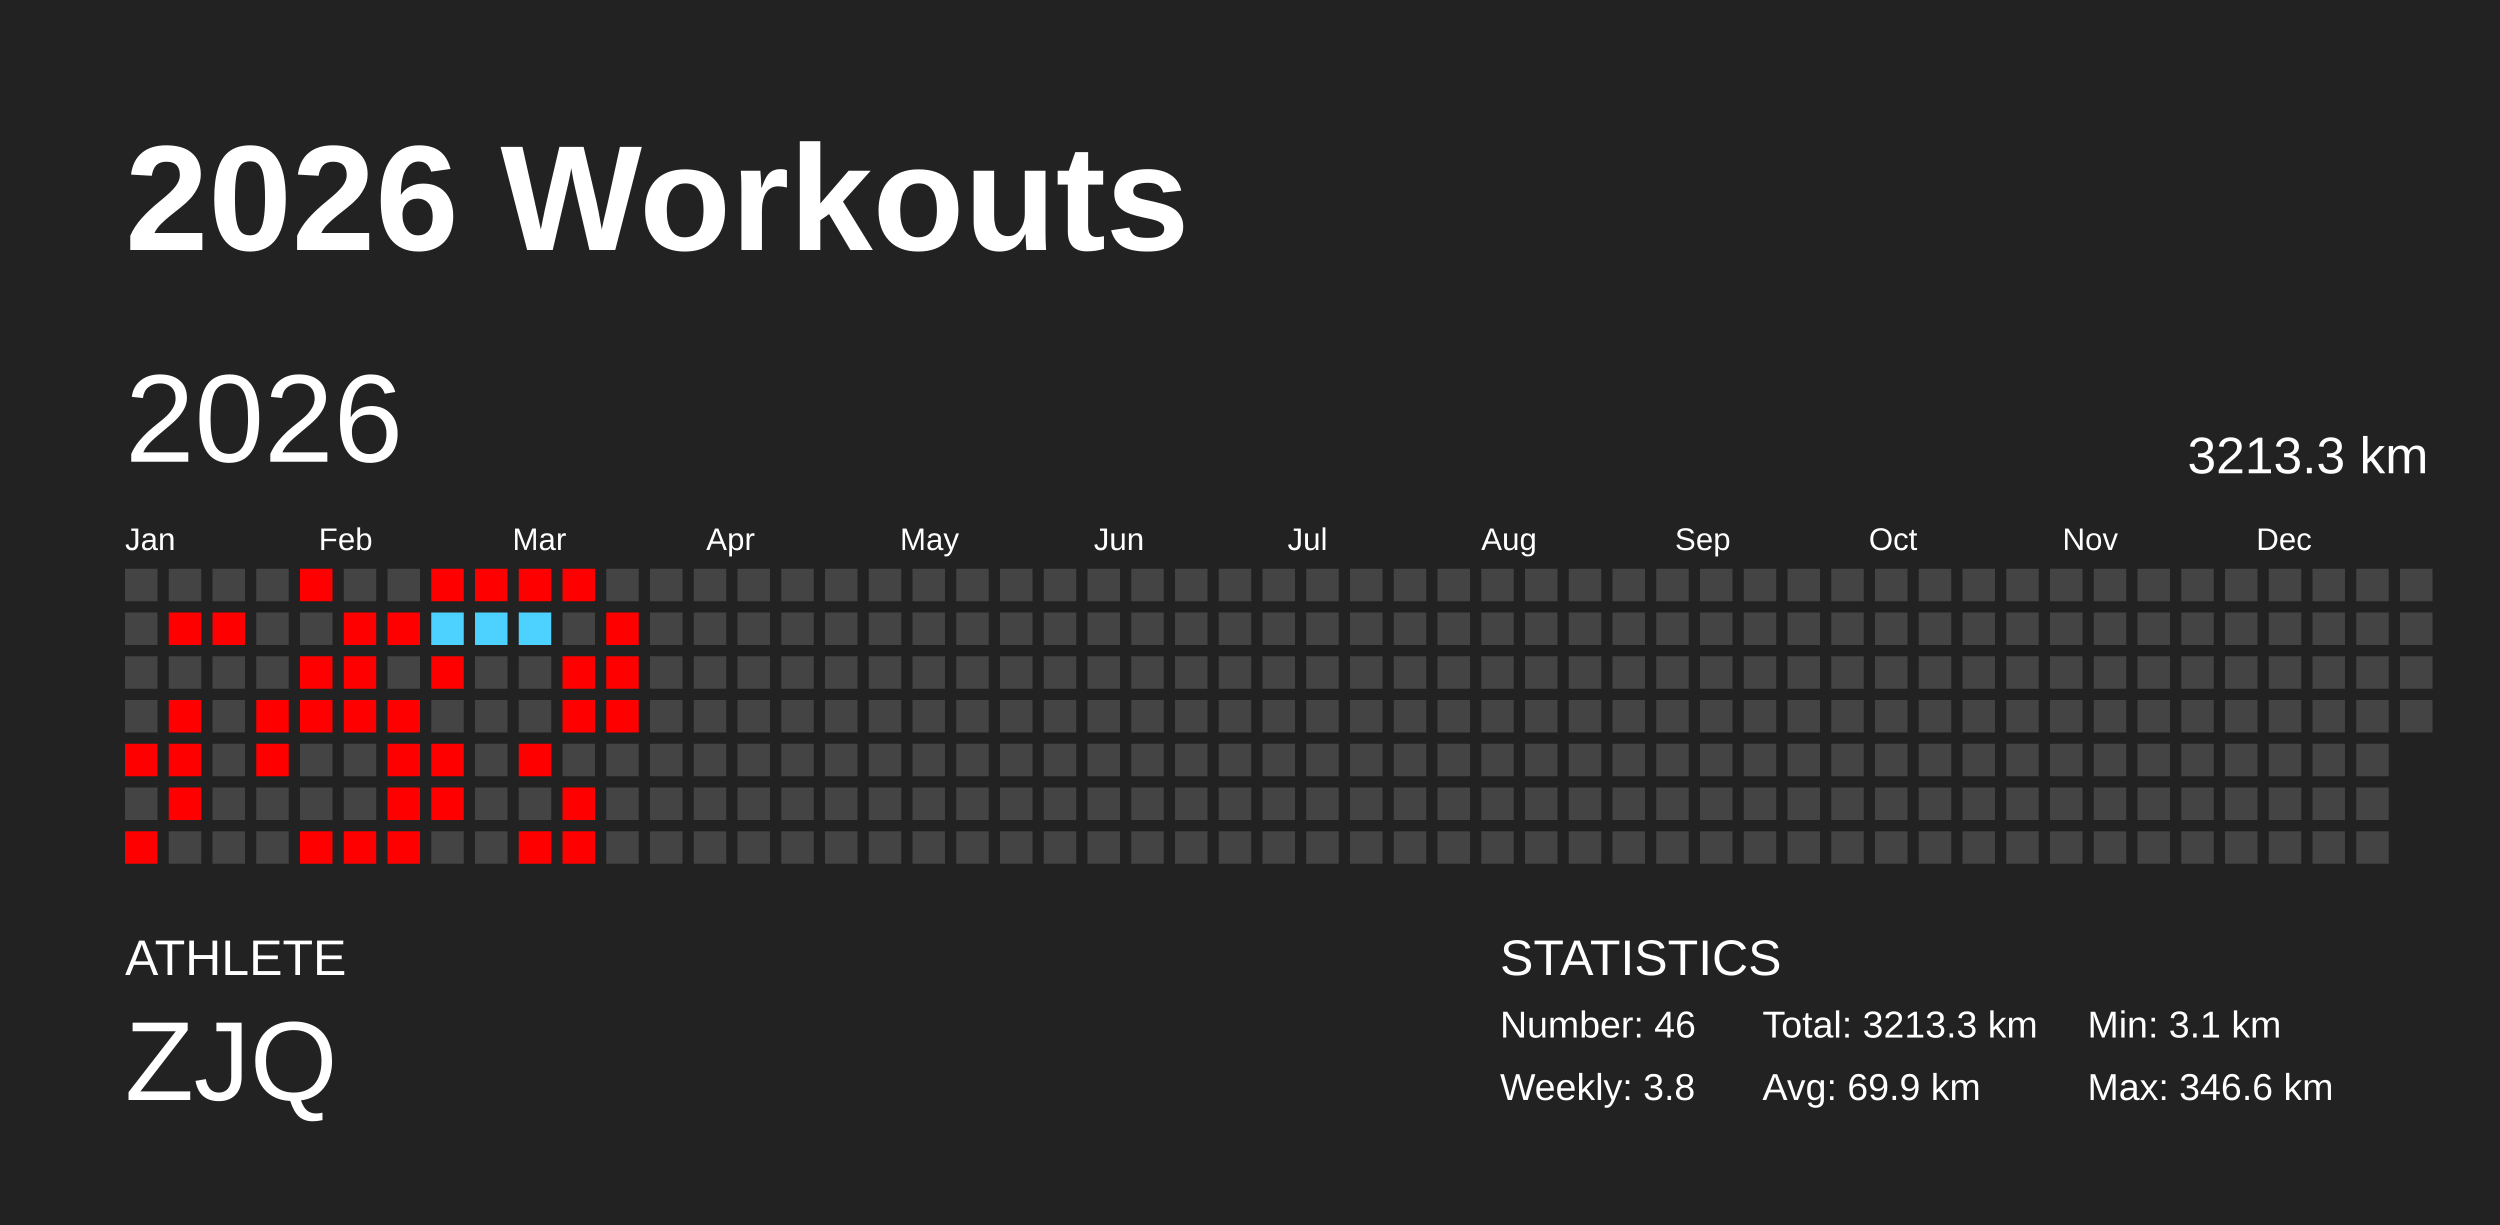
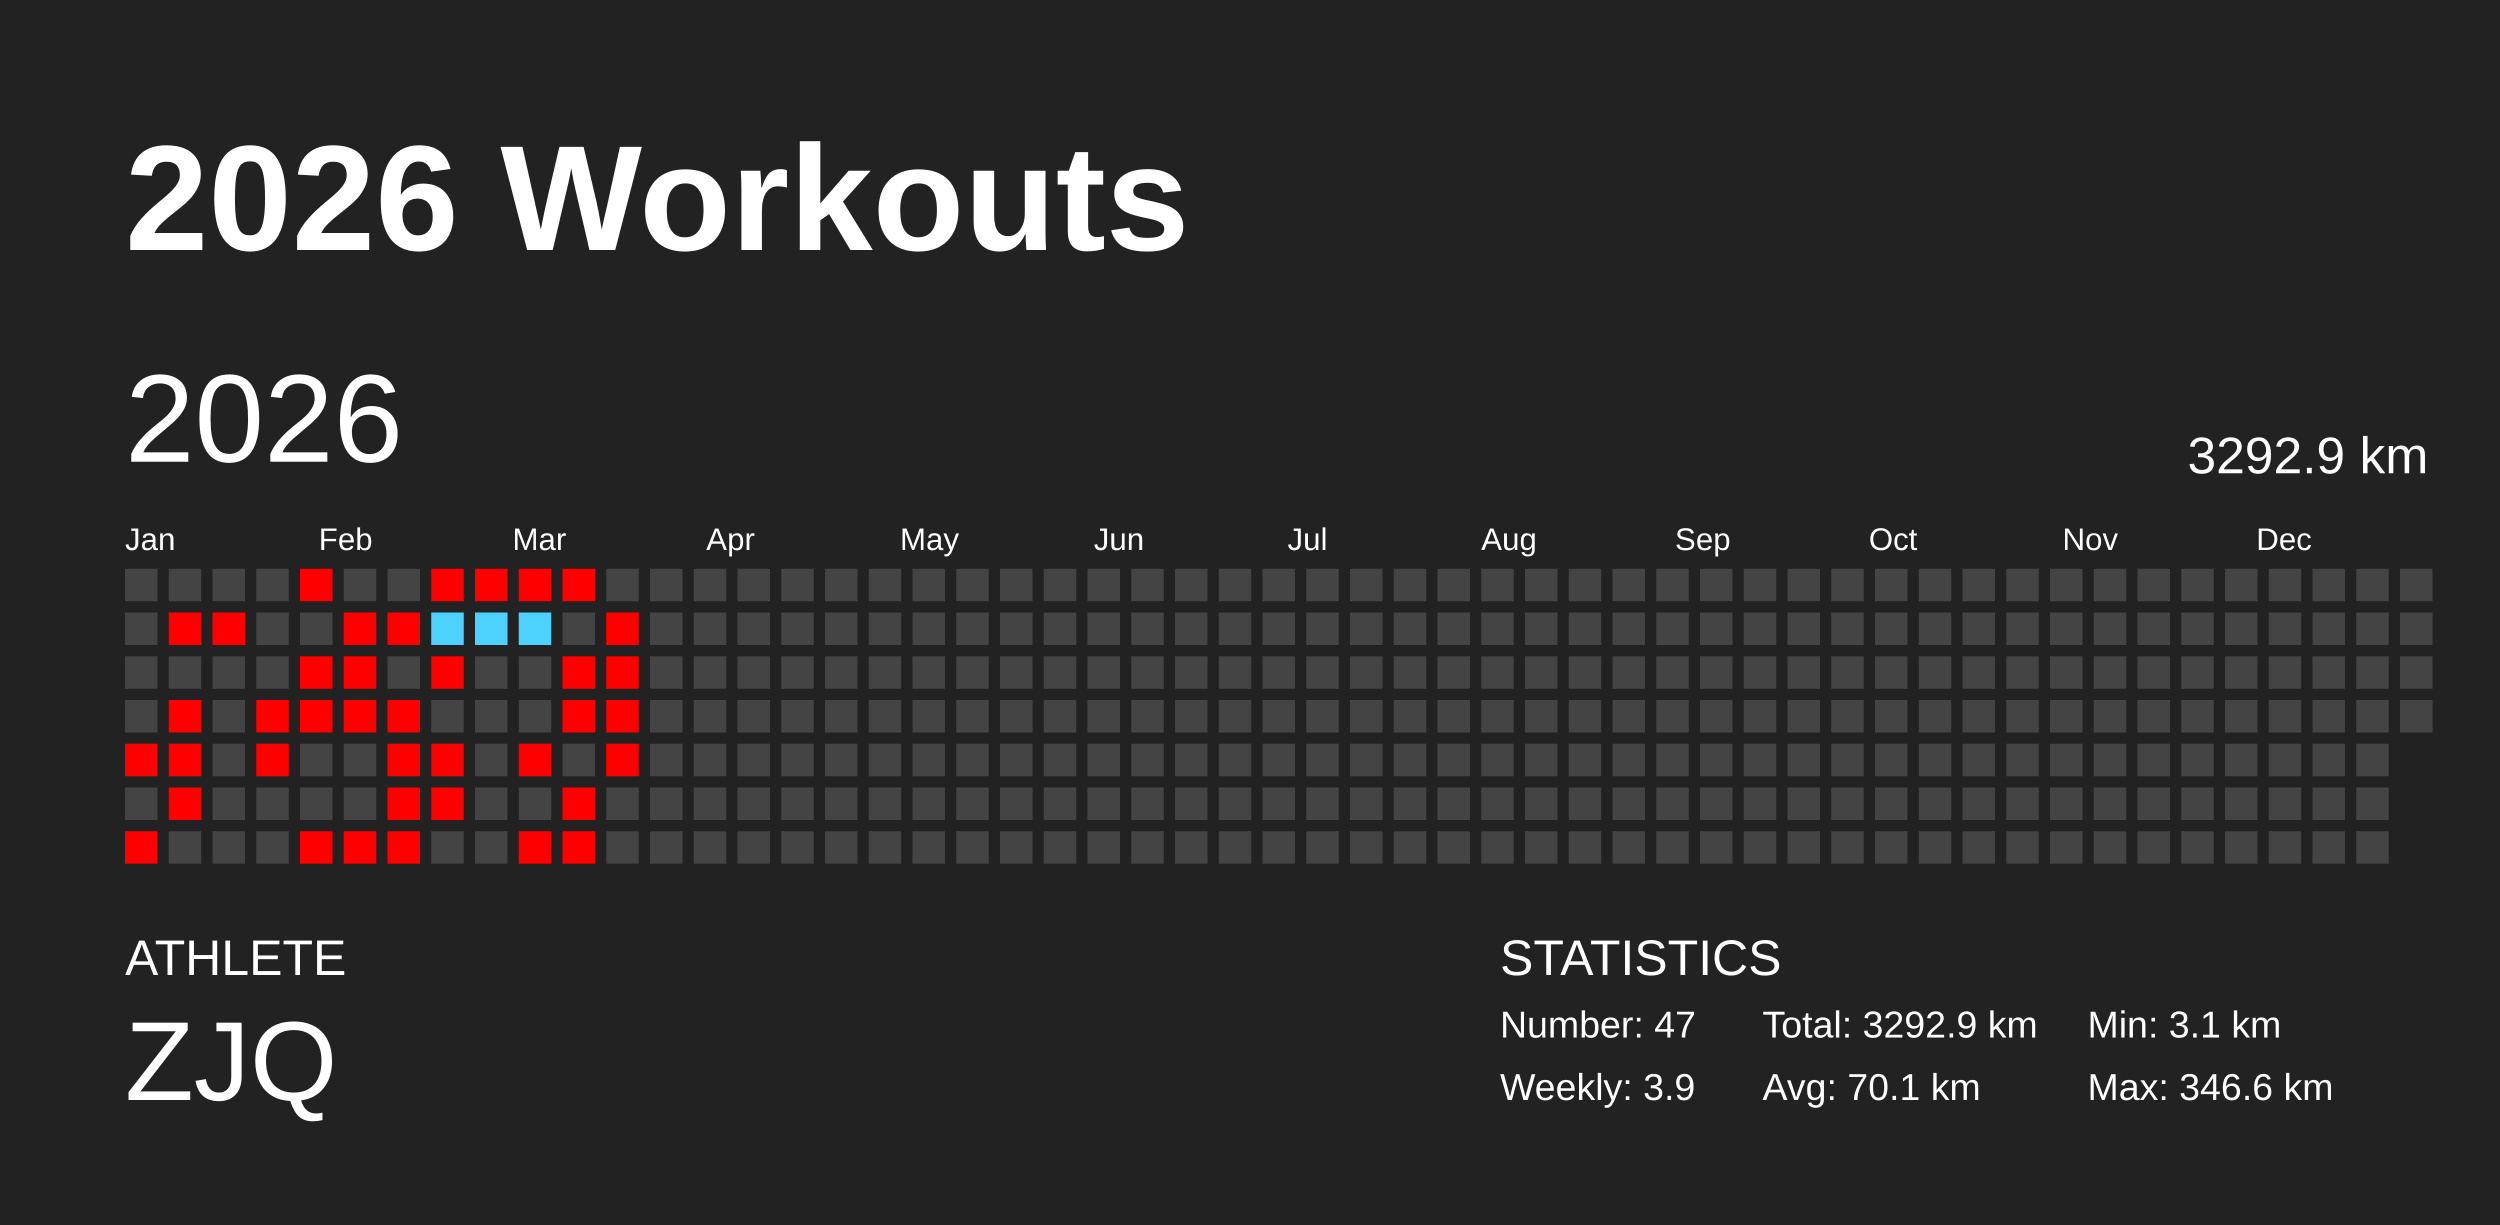
<svg xmlns="http://www.w3.org/2000/svg" baseProfile="full" height="98mm" version="1.1" viewBox="0,0,200,98" width="200mm">
  <defs />
  <rect fill="#222222" height="98" width="200" x="0" y="0" />
  <text fill="#FFFFFF" style="font-size:12px; font-family:Arial; font-weight:bold;" x="10" y="20">2026 Workouts</text>
  <text fill="#FFFFFF" style="font-size:4px; font-family:Arial" x="10" y="78">ATHLETE</text>
  <text fill="#FFFFFF" style="font-size:9px; font-family:Arial" x="10" y="88">ZJQ</text>
  <text fill="#FFFFFF" style="font-size:4px; font-family:Arial" x="120" y="78">STATISTICS</text>
-   <text fill="#FFFFFF" style="font-size:3px; font-family:Arial" x="120" y="83">Number: 46</text>
-   <text fill="#FFFFFF" style="font-size:3px; font-family:Arial" x="120" y="88">Weekly: 3.8</text>
-   <text fill="#FFFFFF" style="font-size:3px; font-family:Arial" x="141" y="83">Total: 3213.3 km</text>
-   <text fill="#FFFFFF" style="font-size:3px; font-family:Arial" x="141" y="88">Avg: 69.9 km</text>
+   <text fill="#FFFFFF" style="font-size:3px; font-family:Arial" x="120" y="83">Number: 47</text>
+   <text fill="#FFFFFF" style="font-size:3px; font-family:Arial" x="120" y="88">Weekly: 3.9</text>
+   <text fill="#FFFFFF" style="font-size:3px; font-family:Arial" x="141" y="83">Total: 3292.9 km</text>
+   <text fill="#FFFFFF" style="font-size:3px; font-family:Arial" x="141" y="88">Avg: 70.1 km</text>
  <text fill="#FFFFFF" style="font-size:3px; font-family:Arial" x="167" y="83">Min: 3.1 km</text>
  <text fill="#FFFFFF" style="font-size:3px; font-family:Arial" x="167" y="88">Max: 346.6 km</text>
  <text dominant-baseline="hanging" fill="#FFFFFF" style="font-size:10.0px; font-family:Arial;" x="10" y="30">2026</text>
-   <text dominant-baseline="hanging" fill="#FFFFFF" style="font-size:4.125px; font-family:Arial;" x="175" y="35">3213.3 km</text>
+   <text dominant-baseline="hanging" fill="#FFFFFF" style="font-size:4.125px; font-family:Arial;" x="175" y="35">3292.9 km</text>
  <text fill="#FFFFFF" style="font-size:2.5px; font-family:Arial" x="10.0" y="44">Jan</text>
  <text fill="#FFFFFF" style="font-size:2.5px; font-family:Arial" x="25.5" y="44">Feb</text>
  <text fill="#FFFFFF" style="font-size:2.5px; font-family:Arial" x="41.0" y="44">Mar</text>
  <text fill="#FFFFFF" style="font-size:2.5px; font-family:Arial" x="56.5" y="44">Apr</text>
  <text fill="#FFFFFF" style="font-size:2.5px; font-family:Arial" x="72.0" y="44">May</text>
  <text fill="#FFFFFF" style="font-size:2.5px; font-family:Arial" x="87.5" y="44">Jun</text>
  <text fill="#FFFFFF" style="font-size:2.5px; font-family:Arial" x="103.0" y="44">Jul</text>
  <text fill="#FFFFFF" style="font-size:2.5px; font-family:Arial" x="118.5" y="44">Aug</text>
  <text fill="#FFFFFF" style="font-size:2.5px; font-family:Arial" x="134.0" y="44">Sep</text>
  <text fill="#FFFFFF" style="font-size:2.5px; font-family:Arial" x="149.5" y="44">Oct</text>
  <text fill="#FFFFFF" style="font-size:2.5px; font-family:Arial" x="165.0" y="44">Nov</text>
  <text fill="#FFFFFF" style="font-size:2.5px; font-family:Arial" x="180.5" y="44">Dec</text>
  <rect fill="#444444" height="2.6" width="2.6" x="10.0" y="45.5" />
  <rect fill="#444444" height="2.6" width="2.6" x="10.0" y="49.0" />
  <rect fill="#444444" height="2.6" width="2.6" x="10.0" y="52.5" />
  <rect fill="#444444" height="2.6" width="2.6" x="10.0" y="56.0" />
  <rect fill="red" height="2.6" width="2.6" x="10.0" y="59.5" />
  <rect fill="#444444" height="2.6" width="2.6" x="10.0" y="63.0" />
  <rect fill="red" height="2.6" width="2.6" x="10.0" y="66.5" />
  <rect fill="#444444" height="2.6" width="2.6" x="13.5" y="45.5" />
  <rect fill="red" height="2.6" width="2.6" x="13.5" y="49.0" />
  <rect fill="#444444" height="2.6" width="2.6" x="13.5" y="52.5" />
  <rect fill="red" height="2.6" width="2.6" x="13.5" y="56.0" />
  <rect fill="red" height="2.6" width="2.6" x="13.5" y="59.5" />
  <rect fill="red" height="2.6" width="2.6" x="13.5" y="63.0" />
  <rect fill="#444444" height="2.6" width="2.6" x="13.5" y="66.5" />
  <rect fill="#444444" height="2.6" width="2.6" x="17.0" y="45.5" />
  <rect fill="red" height="2.6" width="2.6" x="17.0" y="49.0" />
  <rect fill="#444444" height="2.6" width="2.6" x="17.0" y="52.5" />
  <rect fill="#444444" height="2.6" width="2.6" x="17.0" y="56.0" />
  <rect fill="#444444" height="2.6" width="2.6" x="17.0" y="59.5" />
  <rect fill="#444444" height="2.6" width="2.6" x="17.0" y="63.0" />
  <rect fill="#444444" height="2.6" width="2.6" x="17.0" y="66.5" />
  <rect fill="#444444" height="2.6" width="2.6" x="20.5" y="45.5" />
  <rect fill="#444444" height="2.6" width="2.6" x="20.5" y="49.0" />
  <rect fill="#444444" height="2.6" width="2.6" x="20.5" y="52.5" />
  <rect fill="red" height="2.6" width="2.6" x="20.5" y="56.0" />
  <rect fill="red" height="2.6" width="2.6" x="20.5" y="59.5" />
  <rect fill="#444444" height="2.6" width="2.6" x="20.5" y="63.0" />
  <rect fill="#444444" height="2.6" width="2.6" x="20.5" y="66.5" />
  <rect fill="red" height="2.6" width="2.6" x="24.0" y="45.5" />
  <rect fill="#444444" height="2.6" width="2.6" x="24.0" y="49.0" />
  <rect fill="red" height="2.6" width="2.6" x="24.0" y="52.5" />
  <rect fill="red" height="2.6" width="2.6" x="24.0" y="56.0" />
  <rect fill="#444444" height="2.6" width="2.6" x="24.0" y="59.5" />
  <rect fill="#444444" height="2.6" width="2.6" x="24.0" y="63.0" />
  <rect fill="red" height="2.6" width="2.6" x="24.0" y="66.5" />
  <rect fill="#444444" height="2.6" width="2.6" x="27.5" y="45.5" />
  <rect fill="red" height="2.6" width="2.6" x="27.5" y="49.0" />
  <rect fill="red" height="2.6" width="2.6" x="27.5" y="52.5" />
  <rect fill="red" height="2.6" width="2.6" x="27.5" y="56.0" />
  <rect fill="#444444" height="2.6" width="2.6" x="27.5" y="59.5" />
  <rect fill="#444444" height="2.6" width="2.6" x="27.5" y="63.0" />
  <rect fill="red" height="2.6" width="2.6" x="27.5" y="66.5" />
  <rect fill="#444444" height="2.6" width="2.6" x="31.0" y="45.5" />
  <rect fill="red" height="2.6" width="2.6" x="31.0" y="49.0" />
  <rect fill="#444444" height="2.6" width="2.6" x="31.0" y="52.5" />
  <rect fill="red" height="2.6" width="2.6" x="31.0" y="56.0" />
  <rect fill="red" height="2.6" width="2.6" x="31.0" y="59.5" />
  <rect fill="red" height="2.6" width="2.6" x="31.0" y="63.0" />
  <rect fill="red" height="2.6" width="2.6" x="31.0" y="66.5" />
  <rect fill="red" height="2.6" width="2.6" x="34.5" y="45.5" />
  <rect fill="#4dd2ff" height="2.6" width="2.6" x="34.5" y="49.0" />
  <rect fill="red" height="2.6" width="2.6" x="34.5" y="52.5" />
  <rect fill="#444444" height="2.6" width="2.6" x="34.5" y="56.0" />
  <rect fill="red" height="2.6" width="2.6" x="34.5" y="59.5" />
  <rect fill="red" height="2.6" width="2.6" x="34.5" y="63.0" />
  <rect fill="#444444" height="2.6" width="2.6" x="34.5" y="66.5" />
  <rect fill="red" height="2.6" width="2.6" x="38.0" y="45.5" />
  <rect fill="#4dd2ff" height="2.6" width="2.6" x="38.0" y="49.0" />
  <rect fill="#444444" height="2.6" width="2.6" x="38.0" y="52.5" />
  <rect fill="#444444" height="2.6" width="2.6" x="38.0" y="56.0" />
  <rect fill="#444444" height="2.6" width="2.6" x="38.0" y="59.5" />
  <rect fill="#444444" height="2.6" width="2.6" x="38.0" y="63.0" />
  <rect fill="#444444" height="2.6" width="2.6" x="38.0" y="66.5" />
  <rect fill="red" height="2.6" width="2.6" x="41.5" y="45.5" />
  <rect fill="#4dd2ff" height="2.6" width="2.6" x="41.5" y="49.0" />
  <rect fill="#444444" height="2.6" width="2.6" x="41.5" y="52.5" />
  <rect fill="#444444" height="2.6" width="2.6" x="41.5" y="56.0" />
  <rect fill="red" height="2.6" width="2.6" x="41.5" y="59.5" />
  <rect fill="#444444" height="2.6" width="2.6" x="41.5" y="63.0" />
  <rect fill="red" height="2.6" width="2.6" x="41.5" y="66.5" />
  <rect fill="red" height="2.6" width="2.6" x="45.0" y="45.5" />
  <rect fill="#444444" height="2.6" width="2.6" x="45.0" y="49.0" />
  <rect fill="red" height="2.6" width="2.6" x="45.0" y="52.5" />
  <rect fill="red" height="2.6" width="2.6" x="45.0" y="56.0" />
  <rect fill="#444444" height="2.6" width="2.6" x="45.0" y="59.5" />
  <rect fill="red" height="2.6" width="2.6" x="45.0" y="63.0" />
  <rect fill="red" height="2.6" width="2.6" x="45.0" y="66.5" />
  <rect fill="#444444" height="2.6" width="2.6" x="48.5" y="45.5" />
  <rect fill="red" height="2.6" width="2.6" x="48.5" y="49.0" />
  <rect fill="red" height="2.6" width="2.6" x="48.5" y="52.5" />
  <rect fill="red" height="2.6" width="2.6" x="48.5" y="56.0" />
-   <rect fill="#444444" height="2.6" width="2.6" x="48.5" y="59.5" />
+   <rect fill="red" height="2.6" width="2.6" x="48.5" y="59.5" />
  <rect fill="#444444" height="2.6" width="2.6" x="48.5" y="63.0" />
  <rect fill="#444444" height="2.6" width="2.6" x="48.5" y="66.5" />
  <rect fill="#444444" height="2.6" width="2.6" x="52.0" y="45.5" />
  <rect fill="#444444" height="2.6" width="2.6" x="52.0" y="49.0" />
  <rect fill="#444444" height="2.6" width="2.6" x="52.0" y="52.5" />
  <rect fill="#444444" height="2.6" width="2.6" x="52.0" y="56.0" />
  <rect fill="#444444" height="2.6" width="2.6" x="52.0" y="59.5" />
  <rect fill="#444444" height="2.6" width="2.6" x="52.0" y="63.0" />
  <rect fill="#444444" height="2.6" width="2.6" x="52.0" y="66.5" />
  <rect fill="#444444" height="2.6" width="2.6" x="55.5" y="45.5" />
  <rect fill="#444444" height="2.6" width="2.6" x="55.5" y="49.0" />
  <rect fill="#444444" height="2.6" width="2.6" x="55.5" y="52.5" />
  <rect fill="#444444" height="2.6" width="2.6" x="55.5" y="56.0" />
  <rect fill="#444444" height="2.6" width="2.6" x="55.5" y="59.5" />
  <rect fill="#444444" height="2.6" width="2.6" x="55.5" y="63.0" />
  <rect fill="#444444" height="2.6" width="2.6" x="55.5" y="66.5" />
  <rect fill="#444444" height="2.6" width="2.6" x="59.0" y="45.5" />
  <rect fill="#444444" height="2.6" width="2.6" x="59.0" y="49.0" />
  <rect fill="#444444" height="2.6" width="2.6" x="59.0" y="52.5" />
  <rect fill="#444444" height="2.6" width="2.6" x="59.0" y="56.0" />
  <rect fill="#444444" height="2.6" width="2.6" x="59.0" y="59.5" />
  <rect fill="#444444" height="2.6" width="2.6" x="59.0" y="63.0" />
  <rect fill="#444444" height="2.6" width="2.6" x="59.0" y="66.5" />
  <rect fill="#444444" height="2.6" width="2.6" x="62.5" y="45.5" />
  <rect fill="#444444" height="2.6" width="2.6" x="62.5" y="49.0" />
  <rect fill="#444444" height="2.6" width="2.6" x="62.5" y="52.5" />
  <rect fill="#444444" height="2.6" width="2.6" x="62.5" y="56.0" />
  <rect fill="#444444" height="2.6" width="2.6" x="62.5" y="59.5" />
  <rect fill="#444444" height="2.6" width="2.6" x="62.5" y="63.0" />
  <rect fill="#444444" height="2.6" width="2.6" x="62.5" y="66.5" />
  <rect fill="#444444" height="2.6" width="2.6" x="66.0" y="45.5" />
  <rect fill="#444444" height="2.6" width="2.6" x="66.0" y="49.0" />
  <rect fill="#444444" height="2.6" width="2.6" x="66.0" y="52.5" />
  <rect fill="#444444" height="2.6" width="2.6" x="66.0" y="56.0" />
  <rect fill="#444444" height="2.6" width="2.6" x="66.0" y="59.5" />
  <rect fill="#444444" height="2.6" width="2.6" x="66.0" y="63.0" />
  <rect fill="#444444" height="2.6" width="2.6" x="66.0" y="66.5" />
  <rect fill="#444444" height="2.6" width="2.6" x="69.5" y="45.5" />
  <rect fill="#444444" height="2.6" width="2.6" x="69.5" y="49.0" />
  <rect fill="#444444" height="2.6" width="2.6" x="69.5" y="52.5" />
  <rect fill="#444444" height="2.6" width="2.6" x="69.5" y="56.0" />
  <rect fill="#444444" height="2.6" width="2.6" x="69.5" y="59.5" />
  <rect fill="#444444" height="2.6" width="2.6" x="69.5" y="63.0" />
  <rect fill="#444444" height="2.6" width="2.6" x="69.5" y="66.5" />
  <rect fill="#444444" height="2.6" width="2.6" x="73.0" y="45.5" />
  <rect fill="#444444" height="2.6" width="2.6" x="73.0" y="49.0" />
  <rect fill="#444444" height="2.6" width="2.6" x="73.0" y="52.5" />
  <rect fill="#444444" height="2.6" width="2.6" x="73.0" y="56.0" />
  <rect fill="#444444" height="2.6" width="2.6" x="73.0" y="59.5" />
  <rect fill="#444444" height="2.6" width="2.6" x="73.0" y="63.0" />
  <rect fill="#444444" height="2.6" width="2.6" x="73.0" y="66.5" />
  <rect fill="#444444" height="2.6" width="2.6" x="76.5" y="45.5" />
  <rect fill="#444444" height="2.6" width="2.6" x="76.5" y="49.0" />
  <rect fill="#444444" height="2.6" width="2.6" x="76.5" y="52.5" />
  <rect fill="#444444" height="2.6" width="2.6" x="76.5" y="56.0" />
  <rect fill="#444444" height="2.6" width="2.6" x="76.5" y="59.5" />
  <rect fill="#444444" height="2.6" width="2.6" x="76.5" y="63.0" />
  <rect fill="#444444" height="2.6" width="2.6" x="76.5" y="66.5" />
  <rect fill="#444444" height="2.6" width="2.6" x="80.0" y="45.5" />
  <rect fill="#444444" height="2.6" width="2.6" x="80.0" y="49.0" />
  <rect fill="#444444" height="2.6" width="2.6" x="80.0" y="52.5" />
  <rect fill="#444444" height="2.6" width="2.6" x="80.0" y="56.0" />
  <rect fill="#444444" height="2.6" width="2.6" x="80.0" y="59.5" />
  <rect fill="#444444" height="2.6" width="2.6" x="80.0" y="63.0" />
  <rect fill="#444444" height="2.6" width="2.6" x="80.0" y="66.5" />
  <rect fill="#444444" height="2.6" width="2.6" x="83.5" y="45.5" />
  <rect fill="#444444" height="2.6" width="2.6" x="83.5" y="49.0" />
  <rect fill="#444444" height="2.6" width="2.6" x="83.5" y="52.5" />
  <rect fill="#444444" height="2.6" width="2.6" x="83.5" y="56.0" />
  <rect fill="#444444" height="2.6" width="2.6" x="83.5" y="59.5" />
  <rect fill="#444444" height="2.6" width="2.6" x="83.5" y="63.0" />
  <rect fill="#444444" height="2.6" width="2.6" x="83.5" y="66.5" />
  <rect fill="#444444" height="2.6" width="2.6" x="87.0" y="45.5" />
  <rect fill="#444444" height="2.6" width="2.6" x="87.0" y="49.0" />
  <rect fill="#444444" height="2.6" width="2.6" x="87.0" y="52.5" />
  <rect fill="#444444" height="2.6" width="2.6" x="87.0" y="56.0" />
  <rect fill="#444444" height="2.6" width="2.6" x="87.0" y="59.5" />
  <rect fill="#444444" height="2.6" width="2.6" x="87.0" y="63.0" />
  <rect fill="#444444" height="2.6" width="2.6" x="87.0" y="66.5" />
  <rect fill="#444444" height="2.6" width="2.6" x="90.5" y="45.5" />
  <rect fill="#444444" height="2.6" width="2.6" x="90.5" y="49.0" />
  <rect fill="#444444" height="2.6" width="2.6" x="90.5" y="52.5" />
  <rect fill="#444444" height="2.6" width="2.6" x="90.5" y="56.0" />
  <rect fill="#444444" height="2.6" width="2.6" x="90.5" y="59.5" />
  <rect fill="#444444" height="2.6" width="2.6" x="90.5" y="63.0" />
  <rect fill="#444444" height="2.6" width="2.6" x="90.5" y="66.5" />
  <rect fill="#444444" height="2.6" width="2.6" x="94.0" y="45.5" />
  <rect fill="#444444" height="2.6" width="2.6" x="94.0" y="49.0" />
  <rect fill="#444444" height="2.6" width="2.6" x="94.0" y="52.5" />
  <rect fill="#444444" height="2.6" width="2.6" x="94.0" y="56.0" />
  <rect fill="#444444" height="2.6" width="2.6" x="94.0" y="59.5" />
  <rect fill="#444444" height="2.6" width="2.6" x="94.0" y="63.0" />
  <rect fill="#444444" height="2.6" width="2.6" x="94.0" y="66.5" />
  <rect fill="#444444" height="2.6" width="2.6" x="97.5" y="45.5" />
  <rect fill="#444444" height="2.6" width="2.6" x="97.5" y="49.0" />
  <rect fill="#444444" height="2.6" width="2.6" x="97.5" y="52.5" />
  <rect fill="#444444" height="2.6" width="2.6" x="97.5" y="56.0" />
  <rect fill="#444444" height="2.6" width="2.6" x="97.5" y="59.5" />
  <rect fill="#444444" height="2.6" width="2.6" x="97.5" y="63.0" />
  <rect fill="#444444" height="2.6" width="2.6" x="97.5" y="66.5" />
  <rect fill="#444444" height="2.6" width="2.6" x="101.0" y="45.5" />
  <rect fill="#444444" height="2.6" width="2.6" x="101.0" y="49.0" />
  <rect fill="#444444" height="2.6" width="2.6" x="101.0" y="52.5" />
  <rect fill="#444444" height="2.6" width="2.6" x="101.0" y="56.0" />
  <rect fill="#444444" height="2.6" width="2.6" x="101.0" y="59.5" />
  <rect fill="#444444" height="2.6" width="2.6" x="101.0" y="63.0" />
  <rect fill="#444444" height="2.6" width="2.6" x="101.0" y="66.5" />
  <rect fill="#444444" height="2.6" width="2.6" x="104.5" y="45.5" />
  <rect fill="#444444" height="2.6" width="2.6" x="104.5" y="49.0" />
  <rect fill="#444444" height="2.6" width="2.6" x="104.5" y="52.5" />
  <rect fill="#444444" height="2.6" width="2.6" x="104.5" y="56.0" />
  <rect fill="#444444" height="2.6" width="2.6" x="104.5" y="59.5" />
  <rect fill="#444444" height="2.6" width="2.6" x="104.5" y="63.0" />
  <rect fill="#444444" height="2.6" width="2.6" x="104.5" y="66.5" />
  <rect fill="#444444" height="2.6" width="2.6" x="108.0" y="45.5" />
  <rect fill="#444444" height="2.6" width="2.6" x="108.0" y="49.0" />
  <rect fill="#444444" height="2.6" width="2.6" x="108.0" y="52.5" />
  <rect fill="#444444" height="2.6" width="2.6" x="108.0" y="56.0" />
  <rect fill="#444444" height="2.6" width="2.6" x="108.0" y="59.5" />
  <rect fill="#444444" height="2.6" width="2.6" x="108.0" y="63.0" />
  <rect fill="#444444" height="2.6" width="2.6" x="108.0" y="66.5" />
  <rect fill="#444444" height="2.6" width="2.6" x="111.5" y="45.5" />
  <rect fill="#444444" height="2.6" width="2.6" x="111.5" y="49.0" />
  <rect fill="#444444" height="2.6" width="2.6" x="111.5" y="52.5" />
  <rect fill="#444444" height="2.6" width="2.6" x="111.5" y="56.0" />
  <rect fill="#444444" height="2.6" width="2.6" x="111.5" y="59.5" />
  <rect fill="#444444" height="2.6" width="2.6" x="111.5" y="63.0" />
  <rect fill="#444444" height="2.6" width="2.6" x="111.5" y="66.5" />
  <rect fill="#444444" height="2.6" width="2.6" x="115.0" y="45.5" />
  <rect fill="#444444" height="2.6" width="2.6" x="115.0" y="49.0" />
  <rect fill="#444444" height="2.6" width="2.6" x="115.0" y="52.5" />
  <rect fill="#444444" height="2.6" width="2.6" x="115.0" y="56.0" />
  <rect fill="#444444" height="2.6" width="2.6" x="115.0" y="59.5" />
  <rect fill="#444444" height="2.6" width="2.6" x="115.0" y="63.0" />
  <rect fill="#444444" height="2.6" width="2.6" x="115.0" y="66.5" />
  <rect fill="#444444" height="2.6" width="2.6" x="118.5" y="45.5" />
  <rect fill="#444444" height="2.6" width="2.6" x="118.5" y="49.0" />
  <rect fill="#444444" height="2.6" width="2.6" x="118.5" y="52.5" />
  <rect fill="#444444" height="2.6" width="2.6" x="118.5" y="56.0" />
  <rect fill="#444444" height="2.6" width="2.6" x="118.5" y="59.5" />
  <rect fill="#444444" height="2.6" width="2.6" x="118.5" y="63.0" />
  <rect fill="#444444" height="2.6" width="2.6" x="118.5" y="66.5" />
  <rect fill="#444444" height="2.6" width="2.6" x="122.0" y="45.5" />
  <rect fill="#444444" height="2.6" width="2.6" x="122.0" y="49.0" />
  <rect fill="#444444" height="2.6" width="2.6" x="122.0" y="52.5" />
  <rect fill="#444444" height="2.6" width="2.6" x="122.0" y="56.0" />
  <rect fill="#444444" height="2.6" width="2.6" x="122.0" y="59.5" />
  <rect fill="#444444" height="2.6" width="2.6" x="122.0" y="63.0" />
  <rect fill="#444444" height="2.6" width="2.6" x="122.0" y="66.5" />
  <rect fill="#444444" height="2.6" width="2.6" x="125.5" y="45.5" />
  <rect fill="#444444" height="2.6" width="2.6" x="125.5" y="49.0" />
  <rect fill="#444444" height="2.6" width="2.6" x="125.5" y="52.5" />
  <rect fill="#444444" height="2.6" width="2.6" x="125.5" y="56.0" />
  <rect fill="#444444" height="2.6" width="2.6" x="125.5" y="59.5" />
  <rect fill="#444444" height="2.6" width="2.6" x="125.5" y="63.0" />
  <rect fill="#444444" height="2.6" width="2.6" x="125.5" y="66.5" />
  <rect fill="#444444" height="2.6" width="2.6" x="129.0" y="45.5" />
  <rect fill="#444444" height="2.6" width="2.6" x="129.0" y="49.0" />
  <rect fill="#444444" height="2.6" width="2.6" x="129.0" y="52.5" />
  <rect fill="#444444" height="2.6" width="2.6" x="129.0" y="56.0" />
  <rect fill="#444444" height="2.6" width="2.6" x="129.0" y="59.5" />
  <rect fill="#444444" height="2.6" width="2.6" x="129.0" y="63.0" />
  <rect fill="#444444" height="2.6" width="2.6" x="129.0" y="66.5" />
  <rect fill="#444444" height="2.6" width="2.6" x="132.5" y="45.5" />
  <rect fill="#444444" height="2.6" width="2.6" x="132.5" y="49.0" />
  <rect fill="#444444" height="2.6" width="2.6" x="132.5" y="52.5" />
  <rect fill="#444444" height="2.6" width="2.6" x="132.5" y="56.0" />
  <rect fill="#444444" height="2.6" width="2.6" x="132.5" y="59.5" />
  <rect fill="#444444" height="2.6" width="2.6" x="132.5" y="63.0" />
  <rect fill="#444444" height="2.6" width="2.6" x="132.5" y="66.5" />
  <rect fill="#444444" height="2.6" width="2.6" x="136.0" y="45.5" />
  <rect fill="#444444" height="2.6" width="2.6" x="136.0" y="49.0" />
  <rect fill="#444444" height="2.6" width="2.6" x="136.0" y="52.5" />
  <rect fill="#444444" height="2.6" width="2.6" x="136.0" y="56.0" />
  <rect fill="#444444" height="2.6" width="2.6" x="136.0" y="59.5" />
  <rect fill="#444444" height="2.6" width="2.6" x="136.0" y="63.0" />
  <rect fill="#444444" height="2.6" width="2.6" x="136.0" y="66.5" />
  <rect fill="#444444" height="2.6" width="2.6" x="139.5" y="45.5" />
  <rect fill="#444444" height="2.6" width="2.6" x="139.5" y="49.0" />
  <rect fill="#444444" height="2.6" width="2.6" x="139.5" y="52.5" />
  <rect fill="#444444" height="2.6" width="2.6" x="139.5" y="56.0" />
  <rect fill="#444444" height="2.6" width="2.6" x="139.5" y="59.5" />
  <rect fill="#444444" height="2.6" width="2.6" x="139.5" y="63.0" />
  <rect fill="#444444" height="2.6" width="2.6" x="139.5" y="66.5" />
  <rect fill="#444444" height="2.6" width="2.6" x="143.0" y="45.5" />
  <rect fill="#444444" height="2.6" width="2.6" x="143.0" y="49.0" />
  <rect fill="#444444" height="2.6" width="2.6" x="143.0" y="52.5" />
  <rect fill="#444444" height="2.6" width="2.6" x="143.0" y="56.0" />
  <rect fill="#444444" height="2.6" width="2.6" x="143.0" y="59.5" />
  <rect fill="#444444" height="2.6" width="2.6" x="143.0" y="63.0" />
  <rect fill="#444444" height="2.6" width="2.6" x="143.0" y="66.5" />
  <rect fill="#444444" height="2.6" width="2.6" x="146.5" y="45.5" />
  <rect fill="#444444" height="2.6" width="2.6" x="146.5" y="49.0" />
  <rect fill="#444444" height="2.6" width="2.6" x="146.5" y="52.5" />
  <rect fill="#444444" height="2.6" width="2.6" x="146.5" y="56.0" />
  <rect fill="#444444" height="2.6" width="2.6" x="146.5" y="59.5" />
  <rect fill="#444444" height="2.6" width="2.6" x="146.5" y="63.0" />
  <rect fill="#444444" height="2.6" width="2.6" x="146.5" y="66.5" />
  <rect fill="#444444" height="2.6" width="2.6" x="150.0" y="45.5" />
  <rect fill="#444444" height="2.6" width="2.6" x="150.0" y="49.0" />
  <rect fill="#444444" height="2.6" width="2.6" x="150.0" y="52.5" />
  <rect fill="#444444" height="2.6" width="2.6" x="150.0" y="56.0" />
  <rect fill="#444444" height="2.6" width="2.6" x="150.0" y="59.5" />
  <rect fill="#444444" height="2.6" width="2.6" x="150.0" y="63.0" />
  <rect fill="#444444" height="2.6" width="2.6" x="150.0" y="66.5" />
  <rect fill="#444444" height="2.6" width="2.6" x="153.5" y="45.5" />
  <rect fill="#444444" height="2.6" width="2.6" x="153.5" y="49.0" />
  <rect fill="#444444" height="2.6" width="2.6" x="153.5" y="52.5" />
  <rect fill="#444444" height="2.6" width="2.6" x="153.5" y="56.0" />
  <rect fill="#444444" height="2.6" width="2.6" x="153.5" y="59.5" />
  <rect fill="#444444" height="2.6" width="2.6" x="153.5" y="63.0" />
  <rect fill="#444444" height="2.6" width="2.6" x="153.5" y="66.5" />
  <rect fill="#444444" height="2.6" width="2.6" x="157.0" y="45.5" />
  <rect fill="#444444" height="2.6" width="2.6" x="157.0" y="49.0" />
  <rect fill="#444444" height="2.6" width="2.6" x="157.0" y="52.5" />
  <rect fill="#444444" height="2.6" width="2.6" x="157.0" y="56.0" />
  <rect fill="#444444" height="2.6" width="2.6" x="157.0" y="59.5" />
  <rect fill="#444444" height="2.6" width="2.6" x="157.0" y="63.0" />
  <rect fill="#444444" height="2.6" width="2.6" x="157.0" y="66.5" />
  <rect fill="#444444" height="2.6" width="2.6" x="160.5" y="45.5" />
  <rect fill="#444444" height="2.6" width="2.6" x="160.5" y="49.0" />
  <rect fill="#444444" height="2.6" width="2.6" x="160.5" y="52.5" />
  <rect fill="#444444" height="2.6" width="2.6" x="160.5" y="56.0" />
  <rect fill="#444444" height="2.6" width="2.6" x="160.5" y="59.5" />
  <rect fill="#444444" height="2.6" width="2.6" x="160.5" y="63.0" />
  <rect fill="#444444" height="2.6" width="2.6" x="160.5" y="66.5" />
  <rect fill="#444444" height="2.6" width="2.6" x="164.0" y="45.5" />
  <rect fill="#444444" height="2.6" width="2.6" x="164.0" y="49.0" />
  <rect fill="#444444" height="2.6" width="2.6" x="164.0" y="52.5" />
  <rect fill="#444444" height="2.6" width="2.6" x="164.0" y="56.0" />
  <rect fill="#444444" height="2.6" width="2.6" x="164.0" y="59.5" />
  <rect fill="#444444" height="2.6" width="2.6" x="164.0" y="63.0" />
  <rect fill="#444444" height="2.6" width="2.6" x="164.0" y="66.5" />
  <rect fill="#444444" height="2.6" width="2.6" x="167.5" y="45.5" />
  <rect fill="#444444" height="2.6" width="2.6" x="167.5" y="49.0" />
  <rect fill="#444444" height="2.6" width="2.6" x="167.5" y="52.5" />
  <rect fill="#444444" height="2.6" width="2.6" x="167.5" y="56.0" />
  <rect fill="#444444" height="2.6" width="2.6" x="167.5" y="59.5" />
  <rect fill="#444444" height="2.6" width="2.6" x="167.5" y="63.0" />
  <rect fill="#444444" height="2.6" width="2.6" x="167.5" y="66.5" />
  <rect fill="#444444" height="2.6" width="2.6" x="171.0" y="45.5" />
  <rect fill="#444444" height="2.6" width="2.6" x="171.0" y="49.0" />
  <rect fill="#444444" height="2.6" width="2.6" x="171.0" y="52.5" />
  <rect fill="#444444" height="2.6" width="2.6" x="171.0" y="56.0" />
  <rect fill="#444444" height="2.6" width="2.6" x="171.0" y="59.5" />
  <rect fill="#444444" height="2.6" width="2.6" x="171.0" y="63.0" />
  <rect fill="#444444" height="2.6" width="2.6" x="171.0" y="66.5" />
  <rect fill="#444444" height="2.6" width="2.6" x="174.5" y="45.5" />
  <rect fill="#444444" height="2.6" width="2.6" x="174.5" y="49.0" />
  <rect fill="#444444" height="2.6" width="2.6" x="174.5" y="52.5" />
  <rect fill="#444444" height="2.6" width="2.6" x="174.5" y="56.0" />
  <rect fill="#444444" height="2.6" width="2.6" x="174.5" y="59.5" />
  <rect fill="#444444" height="2.6" width="2.6" x="174.5" y="63.0" />
  <rect fill="#444444" height="2.6" width="2.6" x="174.5" y="66.5" />
  <rect fill="#444444" height="2.6" width="2.6" x="178.0" y="45.5" />
  <rect fill="#444444" height="2.6" width="2.6" x="178.0" y="49.0" />
  <rect fill="#444444" height="2.6" width="2.6" x="178.0" y="52.5" />
  <rect fill="#444444" height="2.6" width="2.6" x="178.0" y="56.0" />
  <rect fill="#444444" height="2.6" width="2.6" x="178.0" y="59.5" />
  <rect fill="#444444" height="2.6" width="2.6" x="178.0" y="63.0" />
  <rect fill="#444444" height="2.6" width="2.6" x="178.0" y="66.5" />
  <rect fill="#444444" height="2.6" width="2.6" x="181.5" y="45.5" />
  <rect fill="#444444" height="2.6" width="2.6" x="181.5" y="49.0" />
  <rect fill="#444444" height="2.6" width="2.6" x="181.5" y="52.5" />
  <rect fill="#444444" height="2.6" width="2.6" x="181.5" y="56.0" />
  <rect fill="#444444" height="2.6" width="2.6" x="181.5" y="59.5" />
  <rect fill="#444444" height="2.6" width="2.6" x="181.5" y="63.0" />
  <rect fill="#444444" height="2.6" width="2.6" x="181.5" y="66.5" />
  <rect fill="#444444" height="2.6" width="2.6" x="185.0" y="45.5" />
  <rect fill="#444444" height="2.6" width="2.6" x="185.0" y="49.0" />
  <rect fill="#444444" height="2.6" width="2.6" x="185.0" y="52.5" />
  <rect fill="#444444" height="2.6" width="2.6" x="185.0" y="56.0" />
  <rect fill="#444444" height="2.6" width="2.6" x="185.0" y="59.5" />
  <rect fill="#444444" height="2.6" width="2.6" x="185.0" y="63.0" />
  <rect fill="#444444" height="2.6" width="2.6" x="185.0" y="66.5" />
  <rect fill="#444444" height="2.6" width="2.6" x="188.5" y="45.5" />
  <rect fill="#444444" height="2.6" width="2.6" x="188.5" y="49.0" />
  <rect fill="#444444" height="2.6" width="2.6" x="188.5" y="52.5" />
  <rect fill="#444444" height="2.6" width="2.6" x="188.5" y="56.0" />
  <rect fill="#444444" height="2.6" width="2.6" x="188.5" y="59.5" />
  <rect fill="#444444" height="2.6" width="2.6" x="188.5" y="63.0" />
  <rect fill="#444444" height="2.6" width="2.6" x="188.5" y="66.5" />
  <rect fill="#444444" height="2.6" width="2.6" x="192.0" y="45.5" />
  <rect fill="#444444" height="2.6" width="2.6" x="192.0" y="49.0" />
  <rect fill="#444444" height="2.6" width="2.6" x="192.0" y="52.5" />
  <rect fill="#444444" height="2.6" width="2.6" x="192.0" y="56.0" />
</svg>
